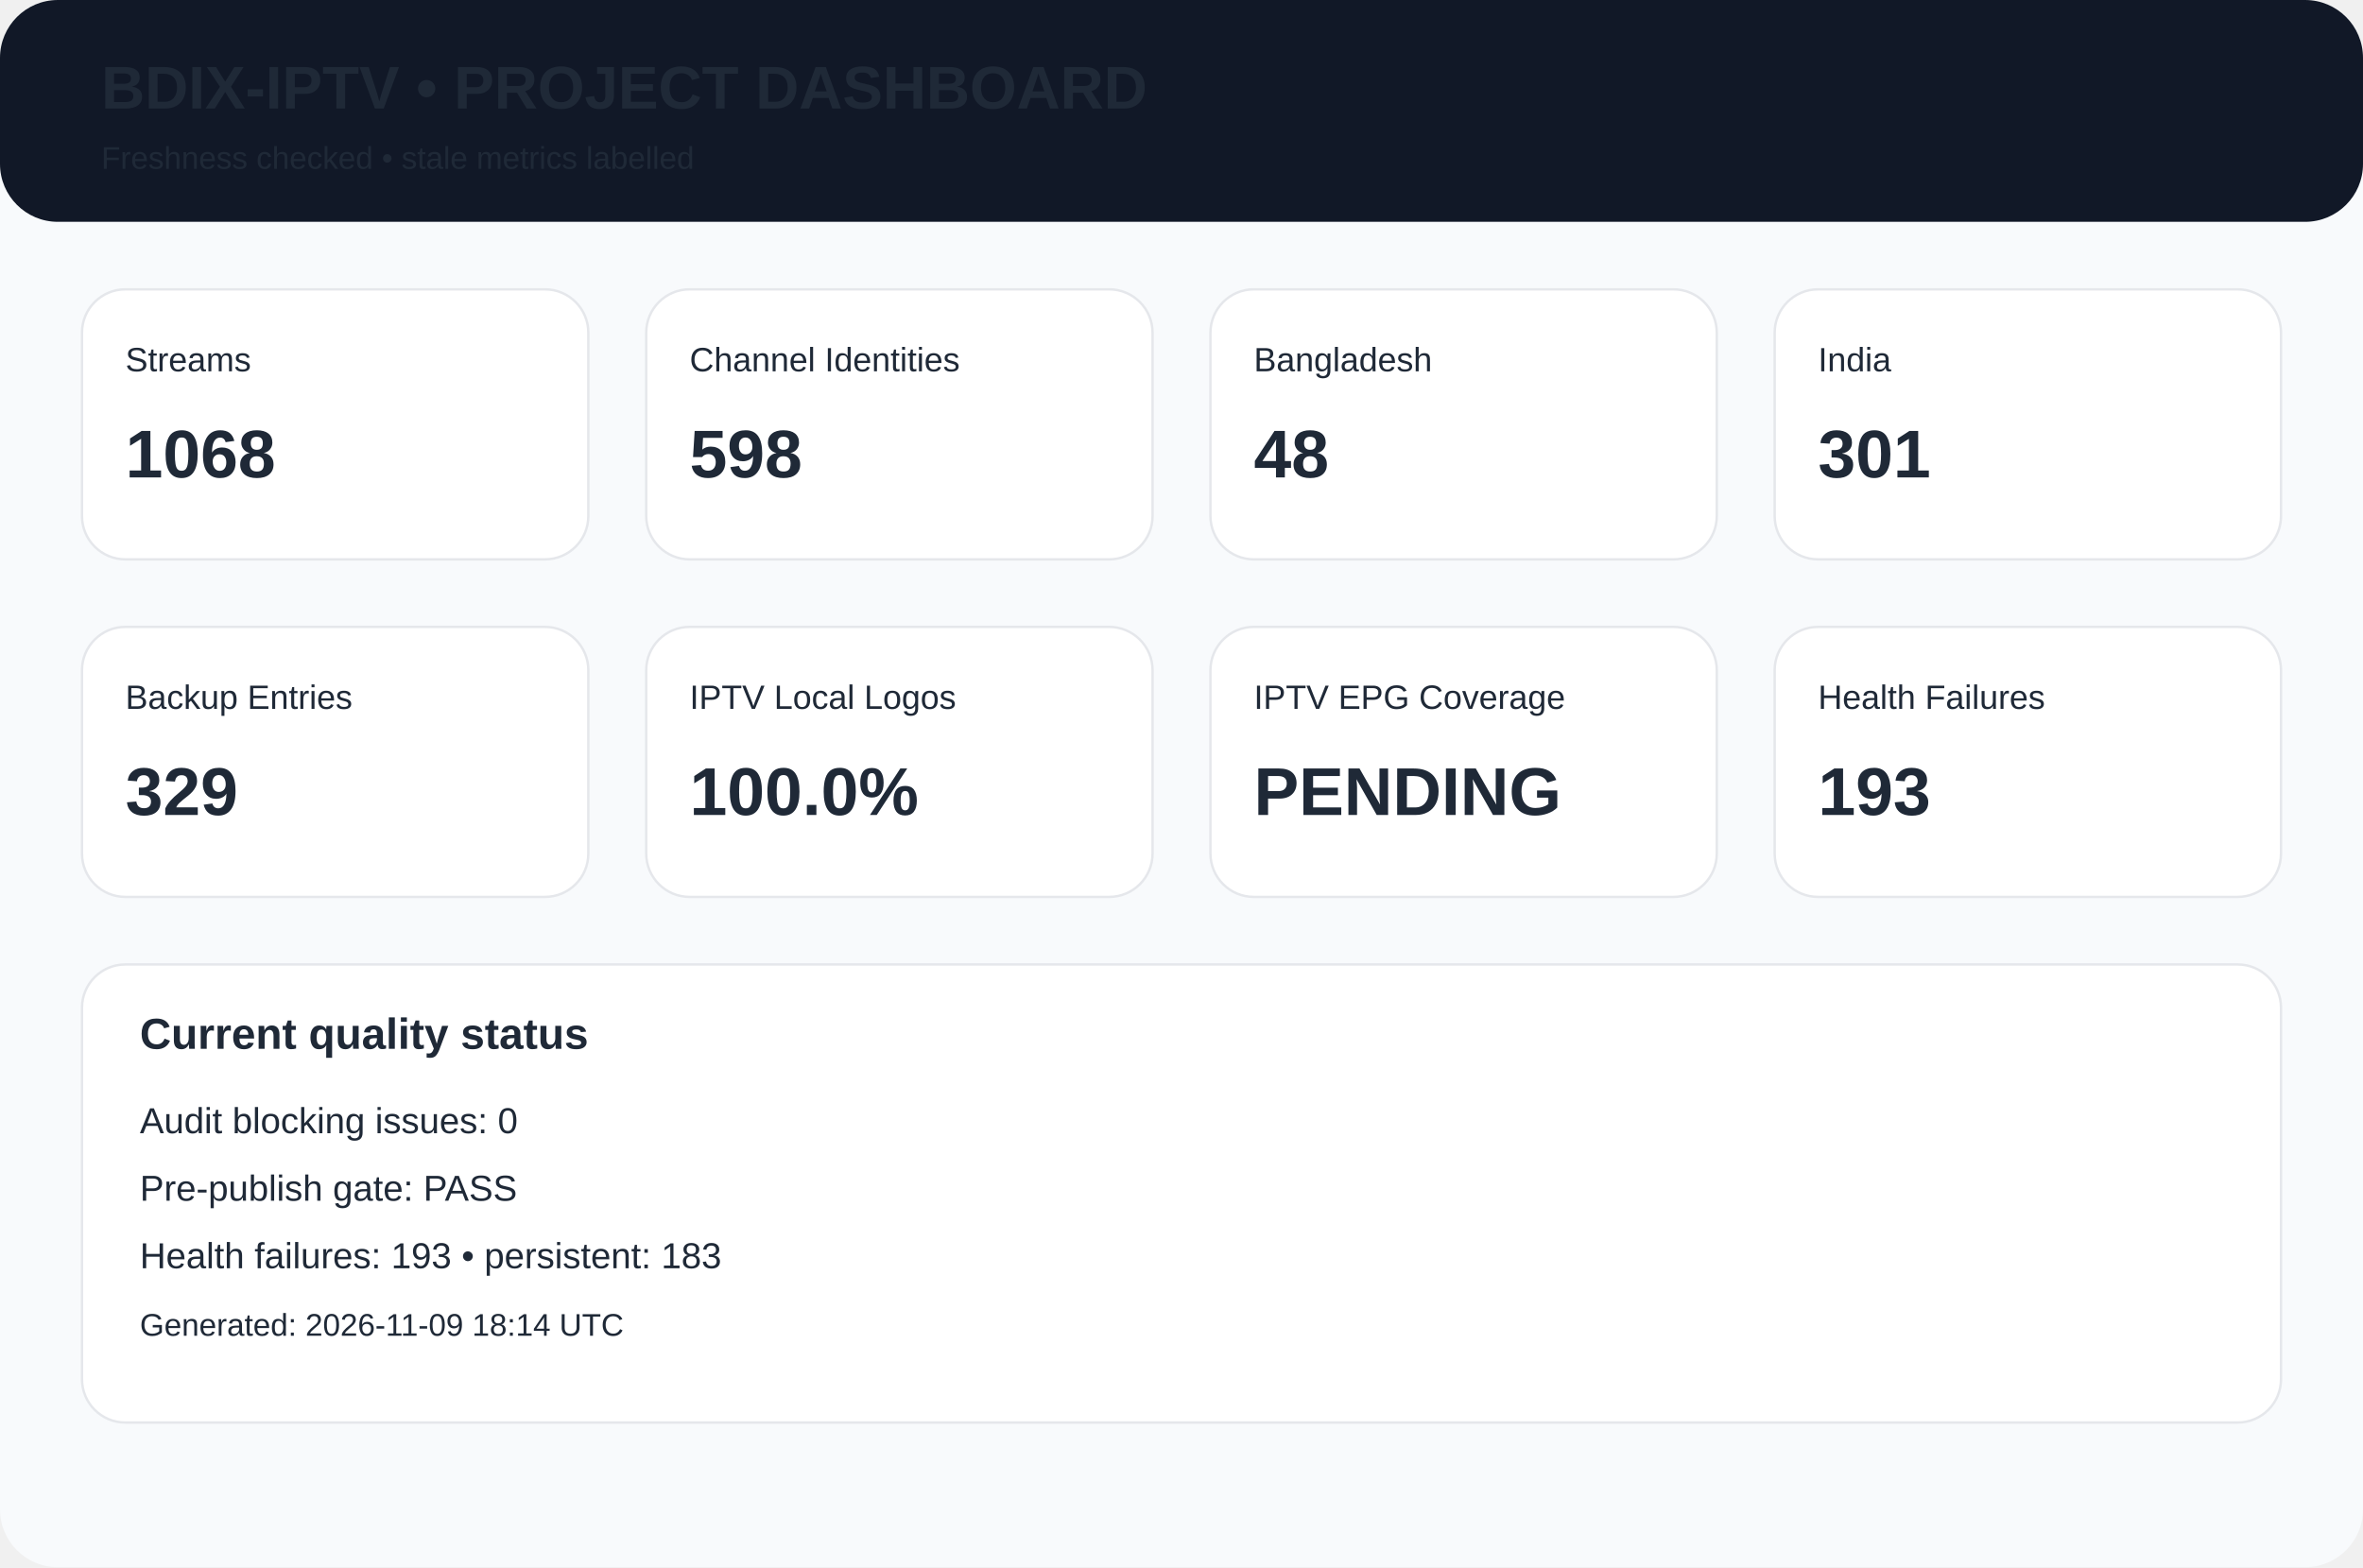
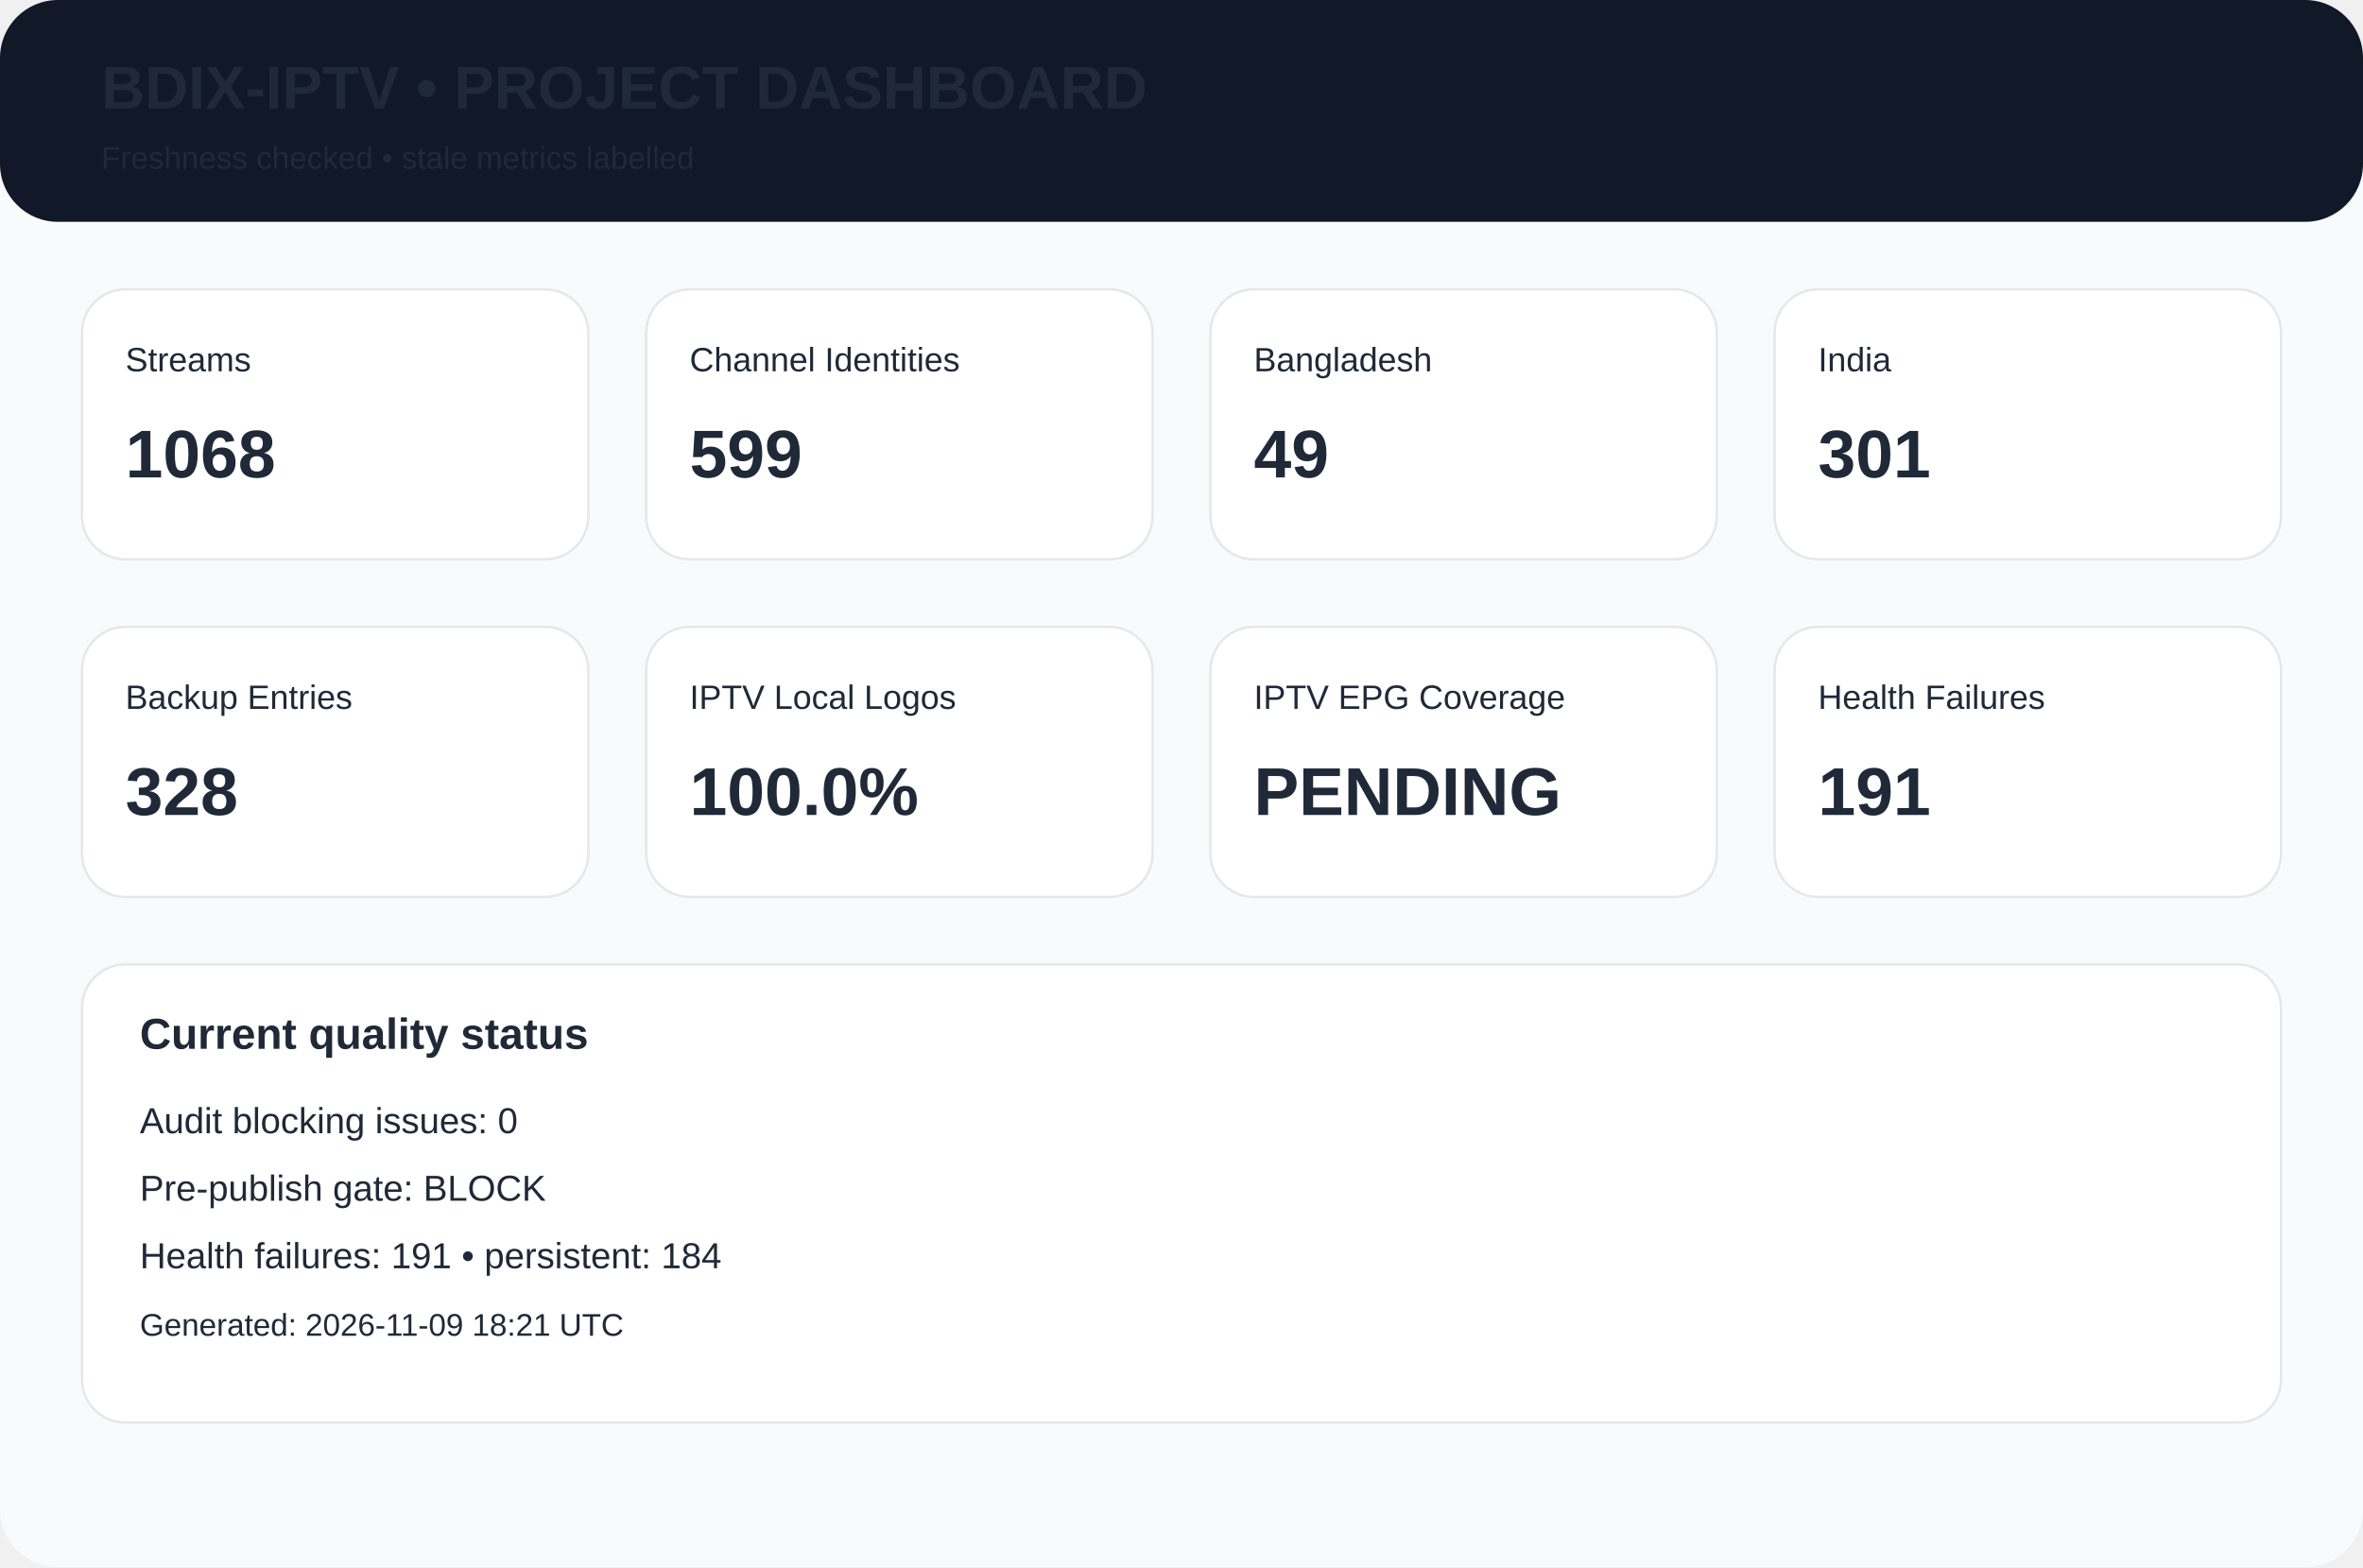
<svg xmlns="http://www.w3.org/2000/svg" width="980" height="650" viewBox="0 0 980 650">
  <rect width="980" height="650" rx="24" fill="#f8fafc" />
  <rect width="980" height="92" rx="24" fill="#111827" />
  <text x="42" y="45" font-family="Arial,Helvetica,sans-serif" font-size="25px" font-weight="700" fill="#1f2937">BDIX-IPTV • PROJECT DASHBOARD</text>
  <text x="42" y="70" font-family="Arial,Helvetica,sans-serif" font-size="13px" font-weight="400" fill="#1f2937">Freshness checked • stale metrics labelled</text>
  <rect x="34" y="120" width="210" height="112" rx="18" fill="white" stroke="#e5e7eb" />
  <text x="52" y="154" font-family="Arial,Helvetica,sans-serif" font-size="14px" font-weight="400" fill="#1f2937">Streams</text>
  <text x="52" y="198" font-family="Arial,Helvetica,sans-serif" font-size="28px" font-weight="700" fill="#1f2937">1068</text>
  <rect x="268" y="120" width="210" height="112" rx="18" fill="white" stroke="#e5e7eb" />
  <text x="286" y="154" font-family="Arial,Helvetica,sans-serif" font-size="14px" font-weight="400" fill="#1f2937">Channel Identities</text>
-   <text x="286" y="198" font-family="Arial,Helvetica,sans-serif" font-size="28px" font-weight="700" fill="#1f2937">598</text>
+   <text x="286" y="198" font-family="Arial,Helvetica,sans-serif" font-size="28px" font-weight="700" fill="#1f2937">599</text>
  <rect x="502" y="120" width="210" height="112" rx="18" fill="white" stroke="#e5e7eb" />
  <text x="520" y="154" font-family="Arial,Helvetica,sans-serif" font-size="14px" font-weight="400" fill="#1f2937">Bangladesh</text>
-   <text x="520" y="198" font-family="Arial,Helvetica,sans-serif" font-size="28px" font-weight="700" fill="#1f2937">48</text>
+   <text x="520" y="198" font-family="Arial,Helvetica,sans-serif" font-size="28px" font-weight="700" fill="#1f2937">49</text>
  <rect x="736" y="120" width="210" height="112" rx="18" fill="white" stroke="#e5e7eb" />
  <text x="754" y="154" font-family="Arial,Helvetica,sans-serif" font-size="14px" font-weight="400" fill="#1f2937">India</text>
  <text x="754" y="198" font-family="Arial,Helvetica,sans-serif" font-size="28px" font-weight="700" fill="#1f2937">301</text>
  <rect x="34" y="260" width="210" height="112" rx="18" fill="white" stroke="#e5e7eb" />
  <text x="52" y="294" font-family="Arial,Helvetica,sans-serif" font-size="14px" font-weight="400" fill="#1f2937">Backup Entries</text>
-   <text x="52" y="338" font-family="Arial,Helvetica,sans-serif" font-size="28px" font-weight="700" fill="#1f2937">329</text>
+   <text x="52" y="338" font-family="Arial,Helvetica,sans-serif" font-size="28px" font-weight="700" fill="#1f2937">328</text>
  <rect x="268" y="260" width="210" height="112" rx="18" fill="white" stroke="#e5e7eb" />
  <text x="286" y="294" font-family="Arial,Helvetica,sans-serif" font-size="14px" font-weight="400" fill="#1f2937">IPTV Local Logos</text>
  <text x="286" y="338" font-family="Arial,Helvetica,sans-serif" font-size="28px" font-weight="700" fill="#1f2937">100.0%</text>
  <rect x="502" y="260" width="210" height="112" rx="18" fill="white" stroke="#e5e7eb" />
  <text x="520" y="294" font-family="Arial,Helvetica,sans-serif" font-size="14px" font-weight="400" fill="#1f2937">IPTV EPG Coverage</text>
  <text x="520" y="338" font-family="Arial,Helvetica,sans-serif" font-size="28px" font-weight="700" fill="#1f2937">PENDING</text>
  <rect x="736" y="260" width="210" height="112" rx="18" fill="white" stroke="#e5e7eb" />
  <text x="754" y="294" font-family="Arial,Helvetica,sans-serif" font-size="14px" font-weight="400" fill="#1f2937">Health Failures</text>
-   <text x="754" y="338" font-family="Arial,Helvetica,sans-serif" font-size="28px" font-weight="700" fill="#1f2937">193</text>
+   <text x="754" y="338" font-family="Arial,Helvetica,sans-serif" font-size="28px" font-weight="700" fill="#1f2937">191</text>
  <rect x="34" y="400" width="912" height="190" rx="18" fill="white" stroke="#e5e7eb" />
  <text x="58" y="435" font-family="Arial,Helvetica,sans-serif" font-size="18px" font-weight="700" fill="#1f2937">Current quality status</text>
  <text x="58" y="470" font-family="Arial,Helvetica,sans-serif" font-size="15px" font-weight="400" fill="#1f2937">Audit blocking issues: 0</text>
-   <text x="58" y="498" font-family="Arial,Helvetica,sans-serif" font-size="15px" font-weight="400" fill="#1f2937">Pre-publish gate: PASS</text>
-   <text x="58" y="526" font-family="Arial,Helvetica,sans-serif" font-size="15px" font-weight="400" fill="#1f2937">Health failures: 193 • persistent: 183</text>
-   <text x="58" y="554" font-family="Arial,Helvetica,sans-serif" font-size="13px" font-weight="400" fill="#1f2937">Generated: 2026-11-09 18:14 UTC</text>
+   <text x="58" y="498" font-family="Arial,Helvetica,sans-serif" font-size="15px" font-weight="400" fill="#1f2937">Pre-publish gate: BLOCK</text>
+   <text x="58" y="526" font-family="Arial,Helvetica,sans-serif" font-size="15px" font-weight="400" fill="#1f2937">Health failures: 191 • persistent: 184</text>
+   <text x="58" y="554" font-family="Arial,Helvetica,sans-serif" font-size="13px" font-weight="400" fill="#1f2937">Generated: 2026-11-09 18:21 UTC</text>
</svg>
